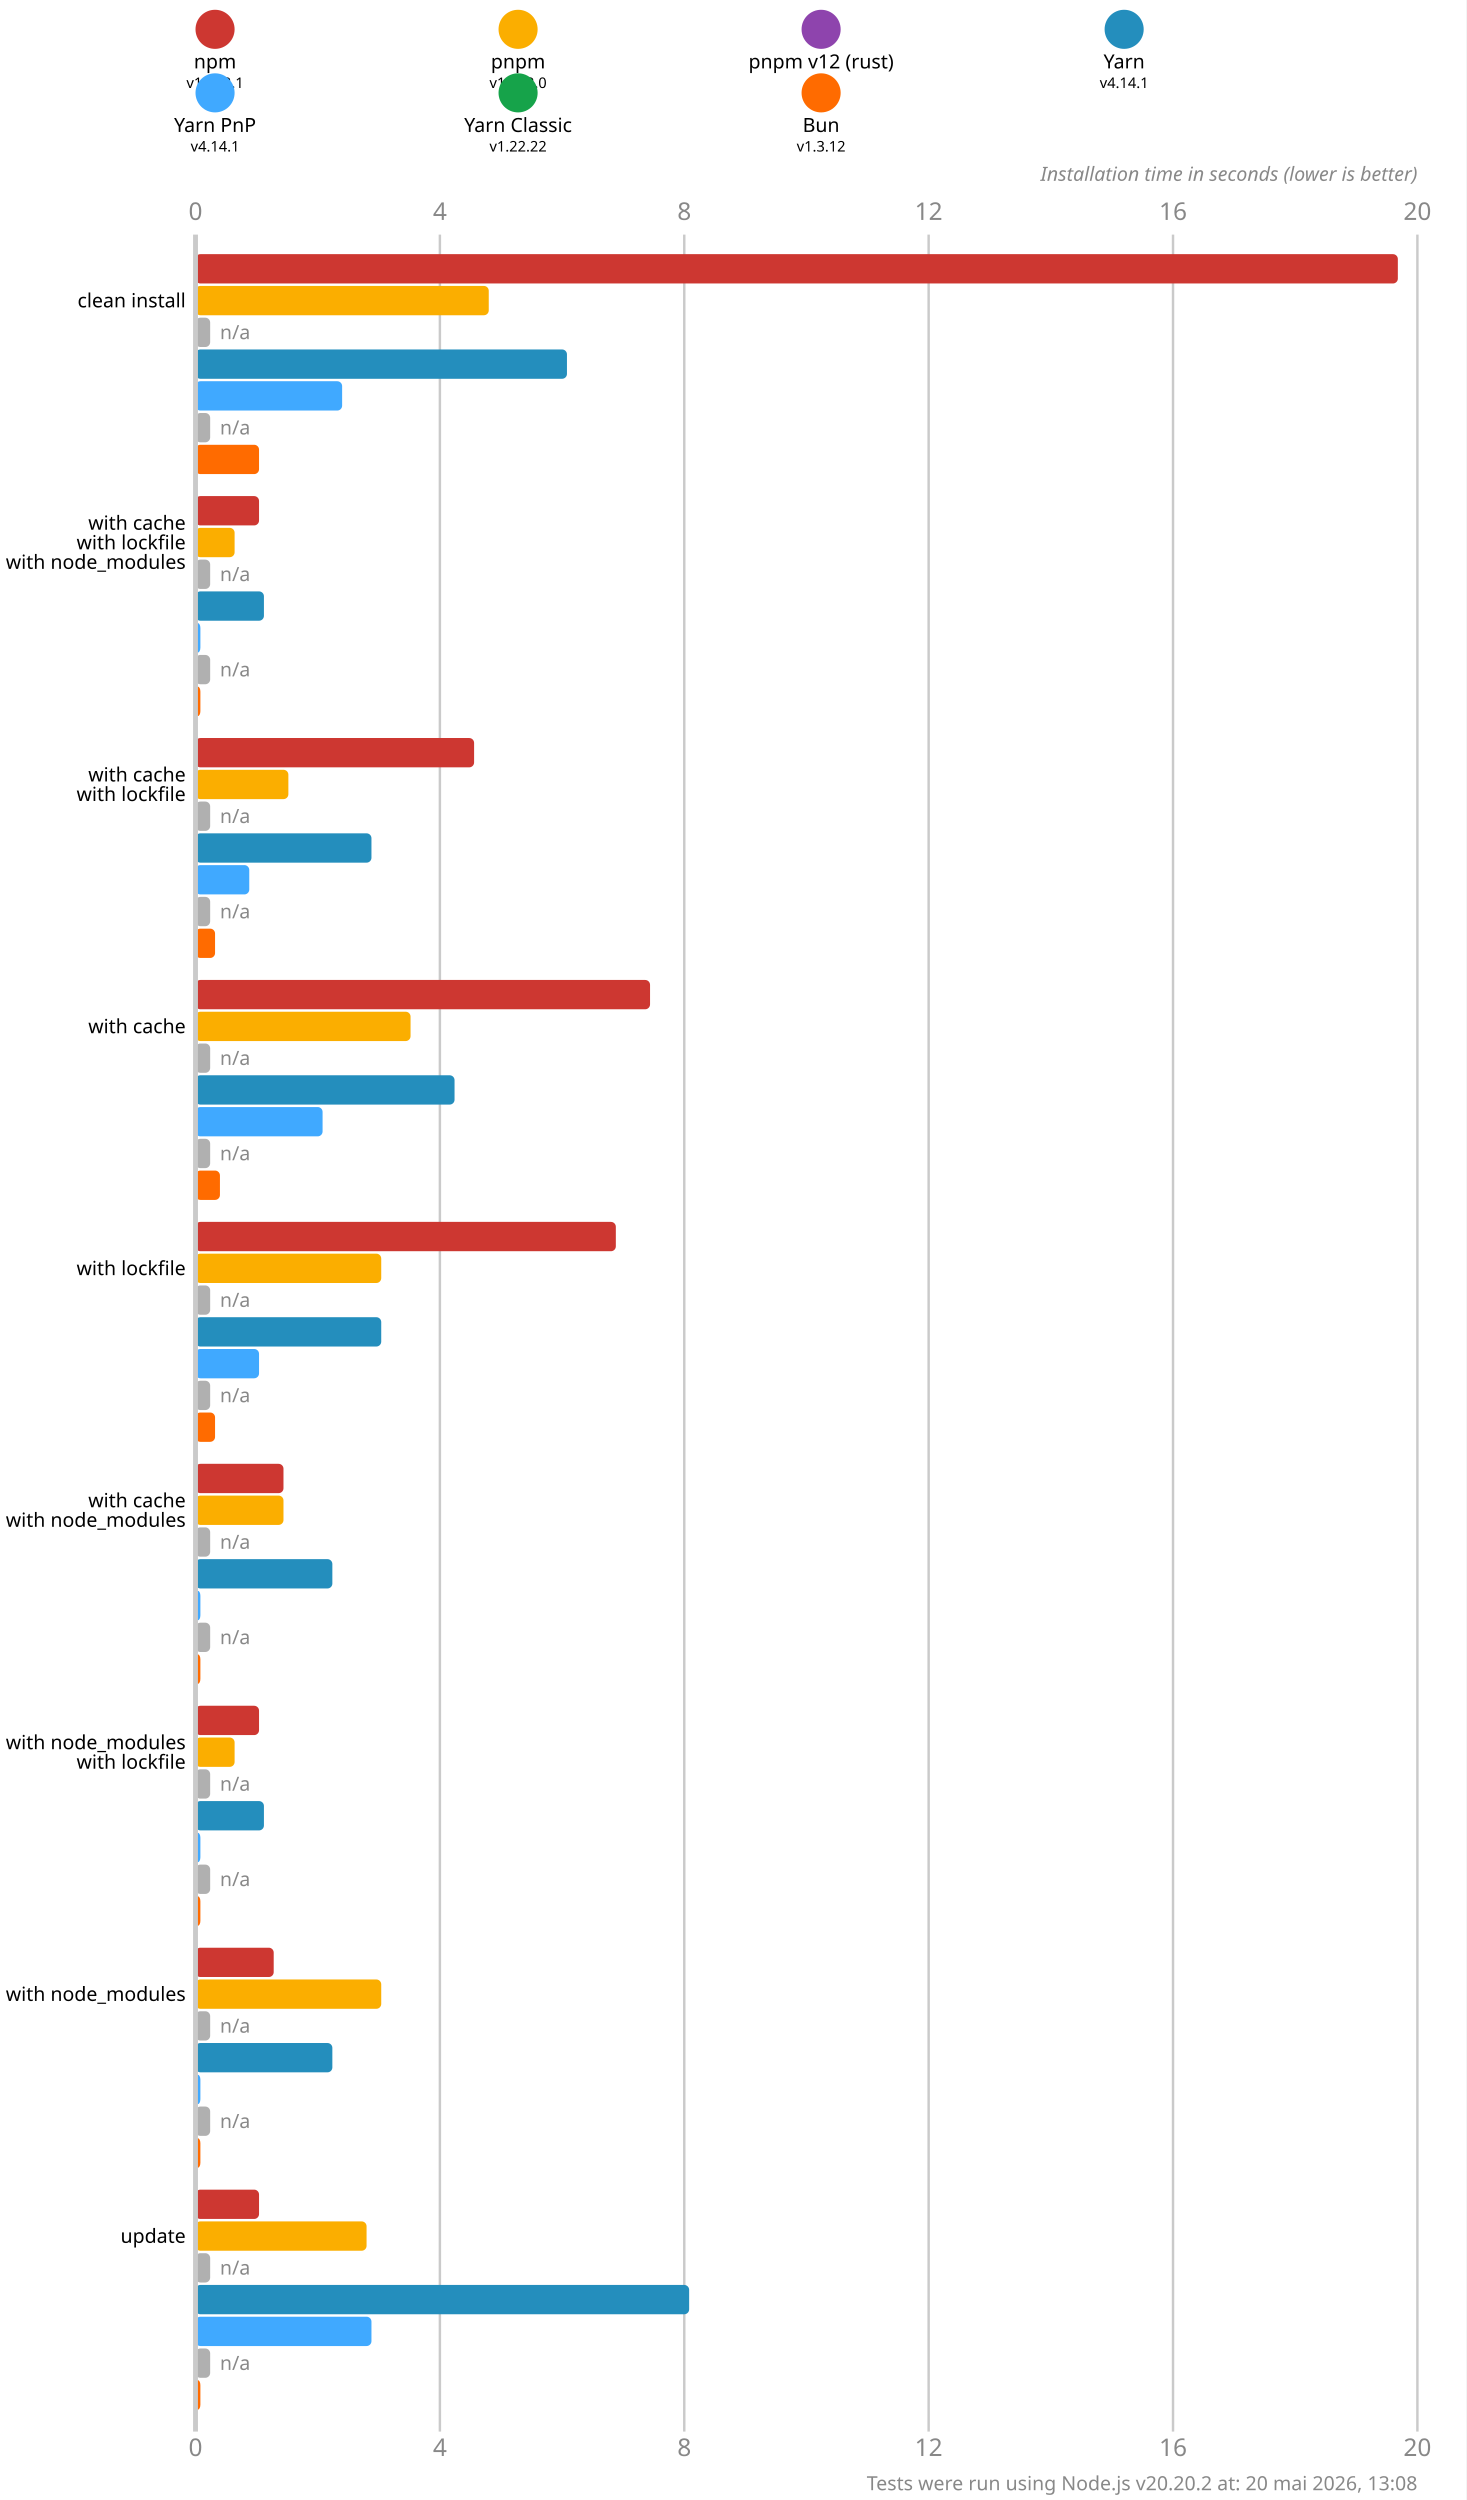
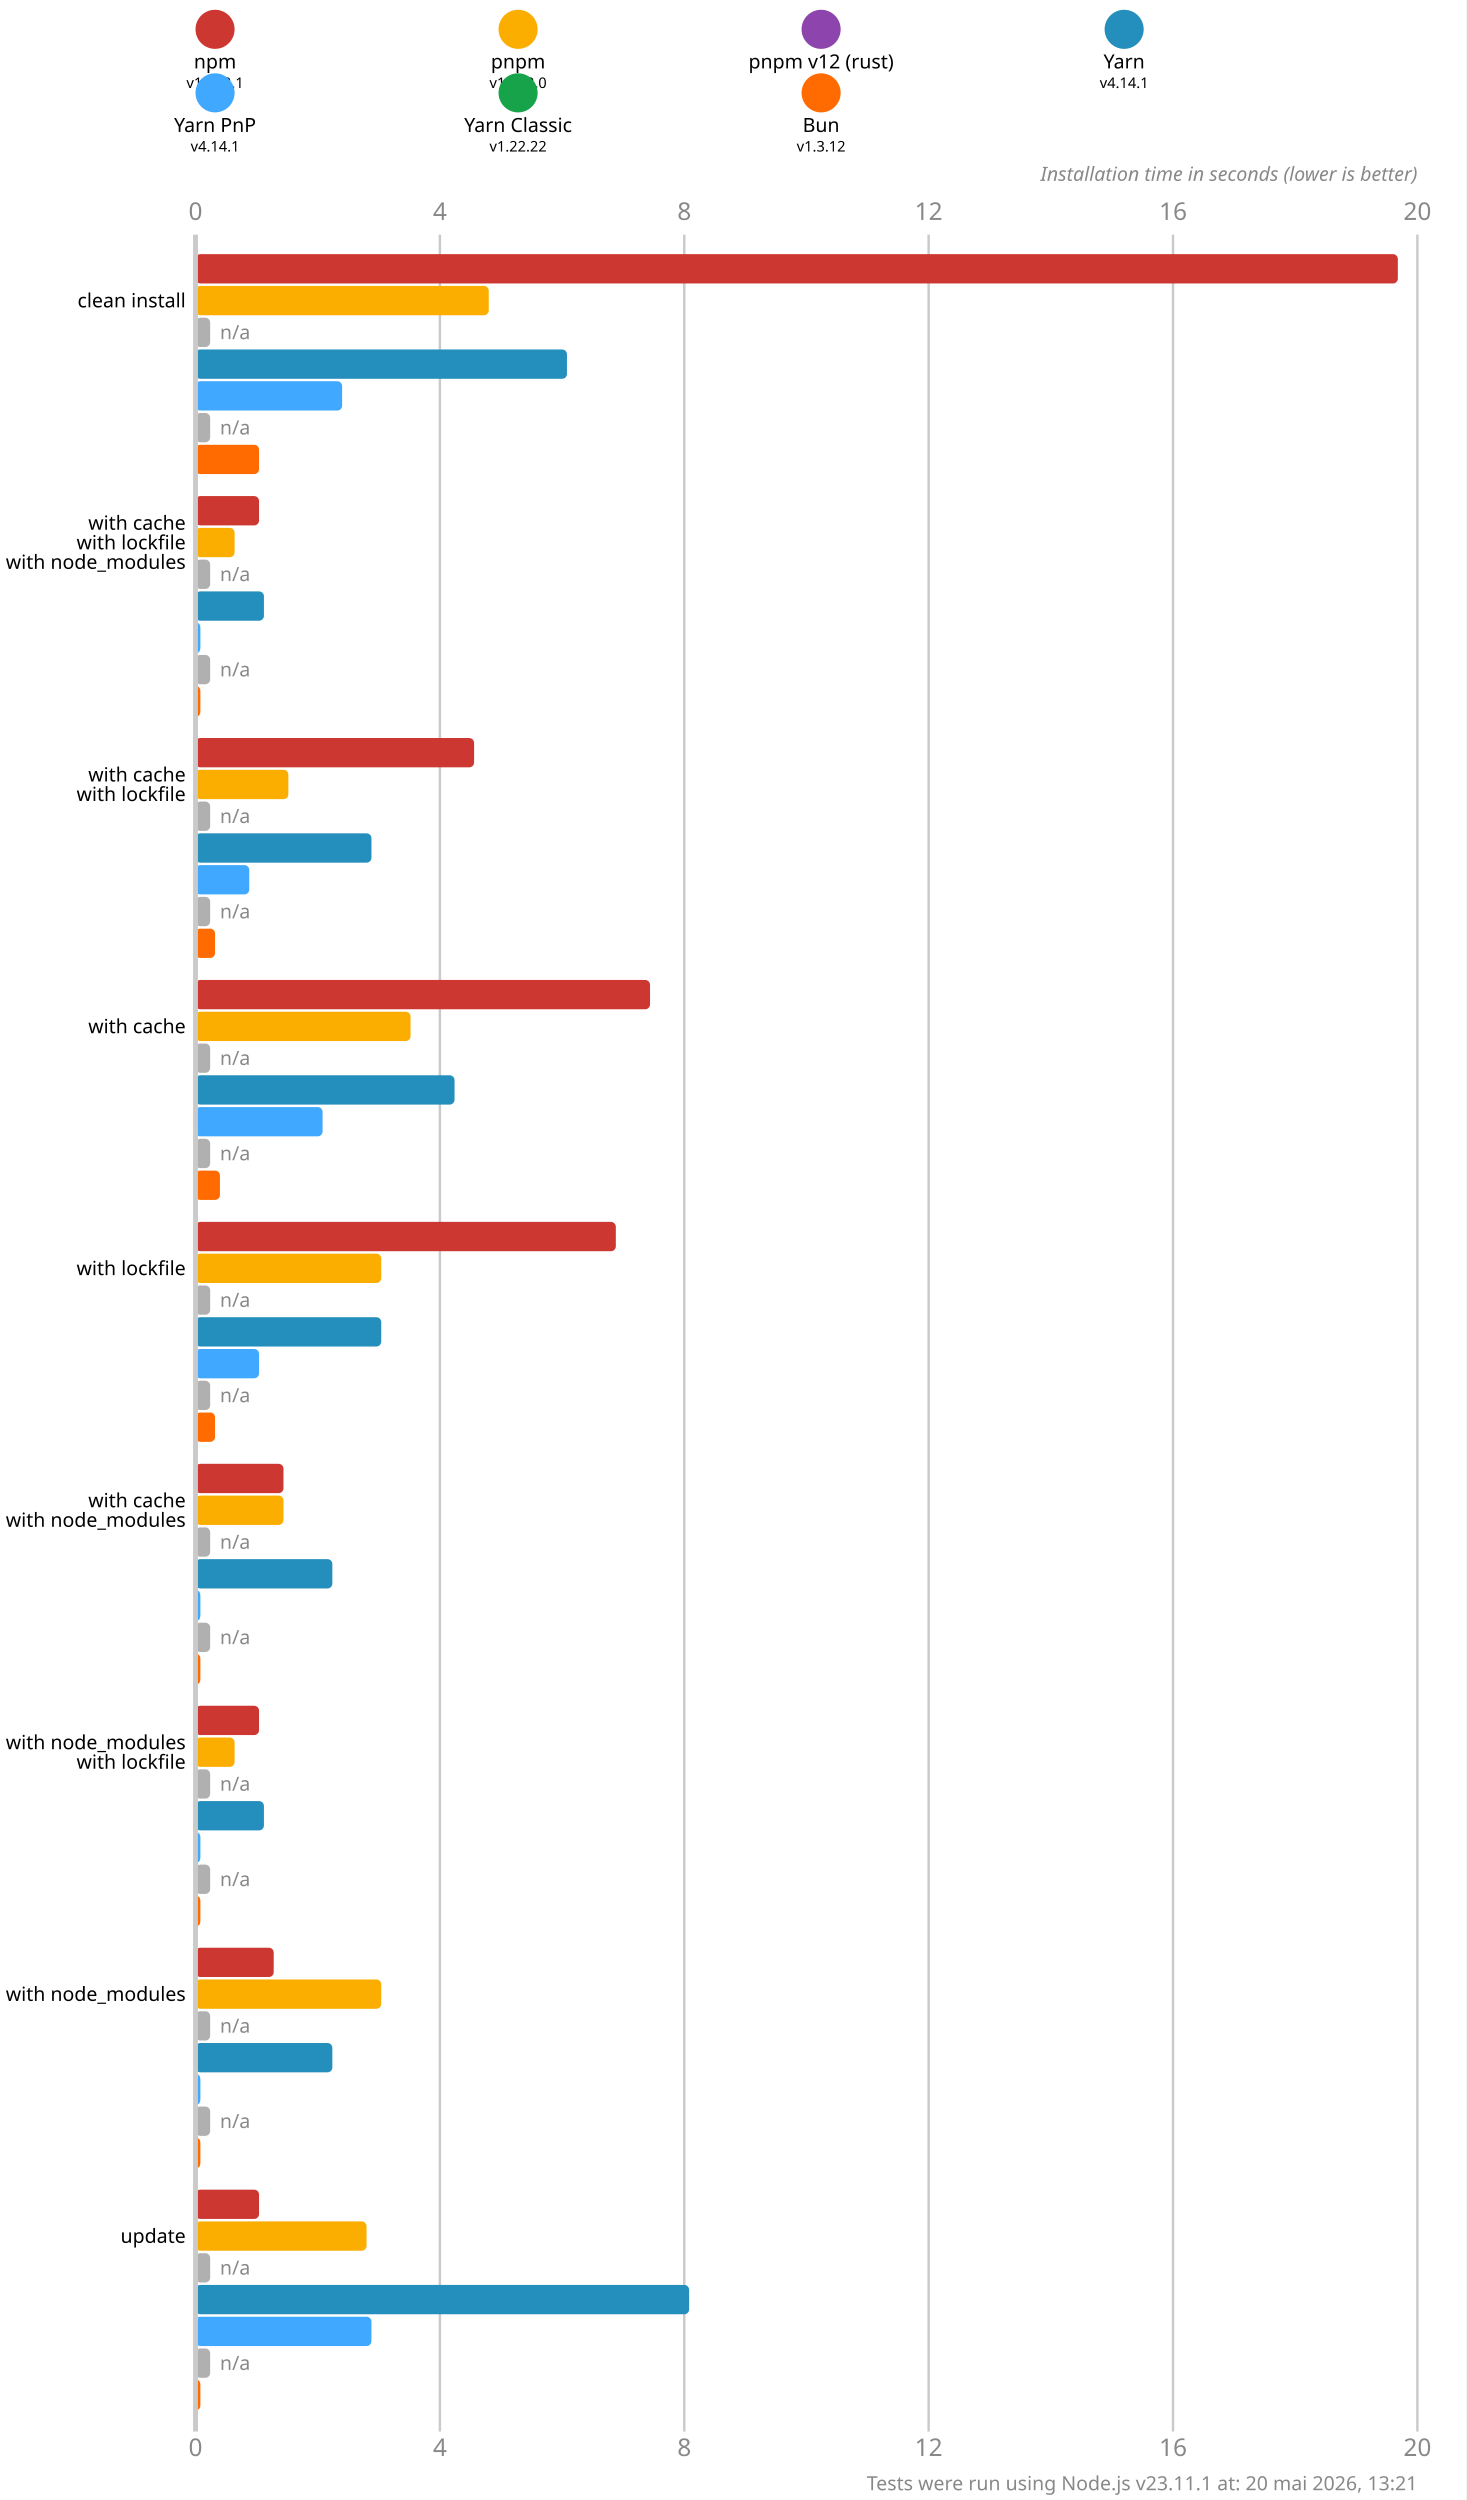
<svg xmlns="http://www.w3.org/2000/svg" version="1.1" viewBox="0 0 300 511.5">
  <style>
    .font { font-family: sans-serif; }
    .s3 { font-size: 3px; }
    .s4 { font-size: 4px; }
    .s5 { font-size: 5px; }
    .line { stroke: #cacaca; }
    .width { stroke-width: 0.5; }
    .text { fill: #888; }
  </style>
  <rect x="0" y="0" width="300" height="511.5" fill="#fff" />
  <circle cx="44" cy="6" r="4" fill="#cd3731" />
  <text x="44" y="14" class="font s4" text-anchor="middle">npm</text>
  <text x="44" y="18" class="font s3" text-anchor="middle">v11.12.1</text>
  <circle cx="106" cy="6" r="4" fill="#fbae00" />
  <text x="106" y="14" class="font s4" text-anchor="middle">pnpm</text>
  <text x="106" y="18" class="font s3" text-anchor="middle">v10.33.0</text>
  <circle cx="168" cy="6" r="4" fill="#8e44ad" />
  <text x="168" y="14" class="font s4" text-anchor="middle">pnpm v12 (rust)</text>
  <text x="168" y="18" class="font s3" text-anchor="middle">n/a</text>
  <circle cx="230" cy="6" r="4" fill="#248ebd" />
  <text x="230" y="14" class="font s4" text-anchor="middle">Yarn</text>
  <text x="230" y="18" class="font s3" text-anchor="middle">v4.14.1</text>
  <circle cx="44" cy="19" r="4" fill="#40a9ff" />
  <text x="44" y="27" class="font s4" text-anchor="middle">Yarn PnP</text>
  <text x="44" y="31" class="font s3" text-anchor="middle">v4.14.1</text>
  <circle cx="106" cy="19" r="4" fill="#16a34a" />
  <text x="106" y="27" class="font s4" text-anchor="middle">Yarn Classic</text>
  <text x="106" y="31" class="font s3" text-anchor="middle">v1.22.22</text>
  <circle cx="168" cy="19" r="4" fill="#ff6b00" />
  <text x="168" y="27" class="font s4" text-anchor="middle">Bun</text>
  <text x="168" y="31" class="font s3" text-anchor="middle">v1.3.12</text>
  <text x="40" y="45" class="font s5 text" text-anchor="middle">0</text>
  <text x="40" y="502.5" class="font s5 text" text-anchor="middle">0</text>
  <line x1="90" y1="48" x2="90" y2="497.5" class="line width" />
  <text x="90" y="45" class="font s5 text" text-anchor="middle">4</text>
  <text x="90" y="502.5" class="font s5 text" text-anchor="middle">4</text>
  <line x1="140" y1="48" x2="140" y2="497.5" class="line width" />
  <text x="140" y="45" class="font s5 text" text-anchor="middle">8</text>
  <text x="140" y="502.5" class="font s5 text" text-anchor="middle">8</text>
  <line x1="190" y1="48" x2="190" y2="497.5" class="line width" />
  <text x="190" y="45" class="font s5 text" text-anchor="middle">12</text>
  <text x="190" y="502.5" class="font s5 text" text-anchor="middle">12</text>
  <line x1="240" y1="48" x2="240" y2="497.5" class="line width" />
  <text x="240" y="45" class="font s5 text" text-anchor="middle">16</text>
  <text x="240" y="502.5" class="font s5 text" text-anchor="middle">16</text>
  <line x1="290" y1="48" x2="290" y2="497.5" class="line width" />
  <text x="290" y="45" class="font s5 text" text-anchor="middle">20</text>
  <text x="290" y="502.5" class="font s5 text" text-anchor="middle">20</text>
  <text x="290" y="37" class="font s4 text" font-style="italic" text-anchor="end">Installation time in seconds (lower is better)</text>
  <rect x="40" y="52" width="246" height="6" fill="#cd3731" rx="1" ry="1" />
  <rect x="40" y="58.5" width="60" height="6" fill="#fbae00" rx="1" ry="1" />
  <rect x="40" y="65" width="3" height="6" fill="#b0b0b0" rx="1" ry="1" />
  <text x="45" y="68" class="font s4 text" dominant-baseline="middle">n/a</text>
  <rect x="40" y="71.5" width="76" height="6" fill="#248ebd" rx="1" ry="1" />
  <rect x="40" y="78" width="30" height="6" fill="#40a9ff" rx="1" ry="1" />
  <rect x="40" y="84.5" width="3" height="6" fill="#b0b0b0" rx="1" ry="1" />
  <text x="45" y="87.5" class="font s4 text" dominant-baseline="middle">n/a</text>
  <rect x="40" y="91" width="13" height="6" fill="#ff6b00" rx="1" ry="1" />
  <rect x="40" y="101.5" width="13" height="6" fill="#cd3731" rx="1" ry="1" />
  <rect x="40" y="108" width="8" height="6" fill="#fbae00" rx="1" ry="1" />
  <rect x="40" y="114.5" width="3" height="6" fill="#b0b0b0" rx="1" ry="1" />
  <text x="45" y="117.5" class="font s4 text" dominant-baseline="middle">n/a</text>
  <rect x="40" y="121" width="14" height="6" fill="#248ebd" rx="1" ry="1" />
  <rect x="40" y="127.5" width="1" height="6" fill="#40a9ff" rx="1" ry="1" />
  <rect x="40" y="134" width="3" height="6" fill="#b0b0b0" rx="1" ry="1" />
  <text x="45" y="137" class="font s4 text" dominant-baseline="middle">n/a</text>
  <rect x="40" y="140.5" width="1" height="6" fill="#ff6b00" rx="1" ry="1" />
  <rect x="40" y="151" width="57" height="6" fill="#cd3731" rx="1" ry="1" />
  <rect x="40" y="157.5" width="19" height="6" fill="#fbae00" rx="1" ry="1" />
  <rect x="40" y="164" width="3" height="6" fill="#b0b0b0" rx="1" ry="1" />
  <text x="45" y="167" class="font s4 text" dominant-baseline="middle">n/a</text>
  <rect x="40" y="170.5" width="36" height="6" fill="#248ebd" rx="1" ry="1" />
  <rect x="40" y="177" width="11" height="6" fill="#40a9ff" rx="1" ry="1" />
  <rect x="40" y="183.5" width="3" height="6" fill="#b0b0b0" rx="1" ry="1" />
  <text x="45" y="186.5" class="font s4 text" dominant-baseline="middle">n/a</text>
  <rect x="40" y="190" width="4" height="6" fill="#ff6b00" rx="1" ry="1" />
  <rect x="40" y="200.5" width="93" height="6" fill="#cd3731" rx="1" ry="1" />
  <rect x="40" y="207" width="44" height="6" fill="#fbae00" rx="1" ry="1" />
  <rect x="40" y="213.5" width="3" height="6" fill="#b0b0b0" rx="1" ry="1" />
  <text x="45" y="216.5" class="font s4 text" dominant-baseline="middle">n/a</text>
  <rect x="40" y="220" width="53" height="6" fill="#248ebd" rx="1" ry="1" />
  <rect x="40" y="226.5" width="26" height="6" fill="#40a9ff" rx="1" ry="1" />
  <rect x="40" y="233" width="3" height="6" fill="#b0b0b0" rx="1" ry="1" />
  <text x="45" y="236" class="font s4 text" dominant-baseline="middle">n/a</text>
  <rect x="40" y="239.5" width="5" height="6" fill="#ff6b00" rx="1" ry="1" />
  <rect x="40" y="250" width="86" height="6" fill="#cd3731" rx="1" ry="1" />
  <rect x="40" y="256.5" width="38" height="6" fill="#fbae00" rx="1" ry="1" />
  <rect x="40" y="263" width="3" height="6" fill="#b0b0b0" rx="1" ry="1" />
  <text x="45" y="266" class="font s4 text" dominant-baseline="middle">n/a</text>
  <rect x="40" y="269.5" width="38" height="6" fill="#248ebd" rx="1" ry="1" />
  <rect x="40" y="276" width="13" height="6" fill="#40a9ff" rx="1" ry="1" />
  <rect x="40" y="282.5" width="3" height="6" fill="#b0b0b0" rx="1" ry="1" />
  <text x="45" y="285.5" class="font s4 text" dominant-baseline="middle">n/a</text>
  <rect x="40" y="289" width="4" height="6" fill="#ff6b00" rx="1" ry="1" />
  <rect x="40" y="299.5" width="18" height="6" fill="#cd3731" rx="1" ry="1" />
  <rect x="40" y="306" width="18" height="6" fill="#fbae00" rx="1" ry="1" />
  <rect x="40" y="312.5" width="3" height="6" fill="#b0b0b0" rx="1" ry="1" />
  <text x="45" y="315.5" class="font s4 text" dominant-baseline="middle">n/a</text>
  <rect x="40" y="319" width="28" height="6" fill="#248ebd" rx="1" ry="1" />
  <rect x="40" y="325.5" width="1" height="6" fill="#40a9ff" rx="1" ry="1" />
  <rect x="40" y="332" width="3" height="6" fill="#b0b0b0" rx="1" ry="1" />
  <text x="45" y="335" class="font s4 text" dominant-baseline="middle">n/a</text>
  <rect x="40" y="338.5" width="1" height="6" fill="#ff6b00" rx="1" ry="1" />
  <rect x="40" y="349" width="13" height="6" fill="#cd3731" rx="1" ry="1" />
  <rect x="40" y="355.5" width="8" height="6" fill="#fbae00" rx="1" ry="1" />
  <rect x="40" y="362" width="3" height="6" fill="#b0b0b0" rx="1" ry="1" />
  <text x="45" y="365" class="font s4 text" dominant-baseline="middle">n/a</text>
  <rect x="40" y="368.5" width="14" height="6" fill="#248ebd" rx="1" ry="1" />
  <rect x="40" y="375" width="1" height="6" fill="#40a9ff" rx="1" ry="1" />
  <rect x="40" y="381.5" width="3" height="6" fill="#b0b0b0" rx="1" ry="1" />
  <text x="45" y="384.5" class="font s4 text" dominant-baseline="middle">n/a</text>
  <rect x="40" y="388" width="1" height="6" fill="#ff6b00" rx="1" ry="1" />
  <rect x="40" y="398.5" width="16" height="6" fill="#cd3731" rx="1" ry="1" />
  <rect x="40" y="405" width="38" height="6" fill="#fbae00" rx="1" ry="1" />
  <rect x="40" y="411.5" width="3" height="6" fill="#b0b0b0" rx="1" ry="1" />
  <text x="45" y="414.5" class="font s4 text" dominant-baseline="middle">n/a</text>
  <rect x="40" y="418" width="28" height="6" fill="#248ebd" rx="1" ry="1" />
  <rect x="40" y="424.5" width="1" height="6" fill="#40a9ff" rx="1" ry="1" />
  <rect x="40" y="431" width="3" height="6" fill="#b0b0b0" rx="1" ry="1" />
  <text x="45" y="434" class="font s4 text" dominant-baseline="middle">n/a</text>
  <rect x="40" y="437.5" width="1" height="6" fill="#ff6b00" rx="1" ry="1" />
  <rect x="40" y="448" width="13" height="6" fill="#cd3731" rx="1" ry="1" />
  <rect x="40" y="454.5" width="35" height="6" fill="#fbae00" rx="1" ry="1" />
  <rect x="40" y="461" width="3" height="6" fill="#b0b0b0" rx="1" ry="1" />
  <text x="45" y="464" class="font s4 text" dominant-baseline="middle">n/a</text>
  <rect x="40" y="467.5" width="101" height="6" fill="#248ebd" rx="1" ry="1" />
  <rect x="40" y="474" width="36" height="6" fill="#40a9ff" rx="1" ry="1" />
  <rect x="40" y="480.5" width="3" height="6" fill="#b0b0b0" rx="1" ry="1" />
  <text x="45" y="483.5" class="font s4 text" dominant-baseline="middle">n/a</text>
  <rect x="40" y="487" width="1" height="6" fill="#ff6b00" rx="1" ry="1" />
  <line x1="40" y1="48" x2="40" y2="497.5" class="line" />
  <text x="38" y="61.5" class="font s4" dominant-baseline="middle" text-anchor="end">clean install</text>
  <text x="38" y="107" class="font s4" dominant-baseline="middle" text-anchor="end">with cache</text>
  <text x="38" y="111" class="font s4" dominant-baseline="middle" text-anchor="end">with lockfile</text>
  <text x="38" y="115" class="font s4" dominant-baseline="middle" text-anchor="end">with node_modules</text>
  <text x="38" y="158.5" class="font s4" dominant-baseline="middle" text-anchor="end">with cache</text>
  <text x="38" y="162.5" class="font s4" dominant-baseline="middle" text-anchor="end">with lockfile</text>
  <text x="38" y="210" class="font s4" dominant-baseline="middle" text-anchor="end">with cache</text>
  <text x="38" y="259.5" class="font s4" dominant-baseline="middle" text-anchor="end">with lockfile</text>
  <text x="38" y="307" class="font s4" dominant-baseline="middle" text-anchor="end">with cache</text>
  <text x="38" y="311" class="font s4" dominant-baseline="middle" text-anchor="end">with node_modules</text>
  <text x="38" y="356.5" class="font s4" dominant-baseline="middle" text-anchor="end">with node_modules</text>
  <text x="38" y="360.5" class="font s4" dominant-baseline="middle" text-anchor="end">with lockfile</text>
  <text x="38" y="408" class="font s4" dominant-baseline="middle" text-anchor="end">with node_modules</text>
  <text x="38" y="457.5" class="font s4" dominant-baseline="middle" text-anchor="end">update</text>
-   <text x="290" y="509.5" class="font s4 text" text-anchor="end">Tests were run using Node.js v20.20.2 at: 20 mai 2026, 13:08</text>
+   <text x="290" y="509.5" class="font s4 text" text-anchor="end">Tests were run using Node.js v23.11.1 at: 20 mai 2026, 13:21</text>
</svg>
